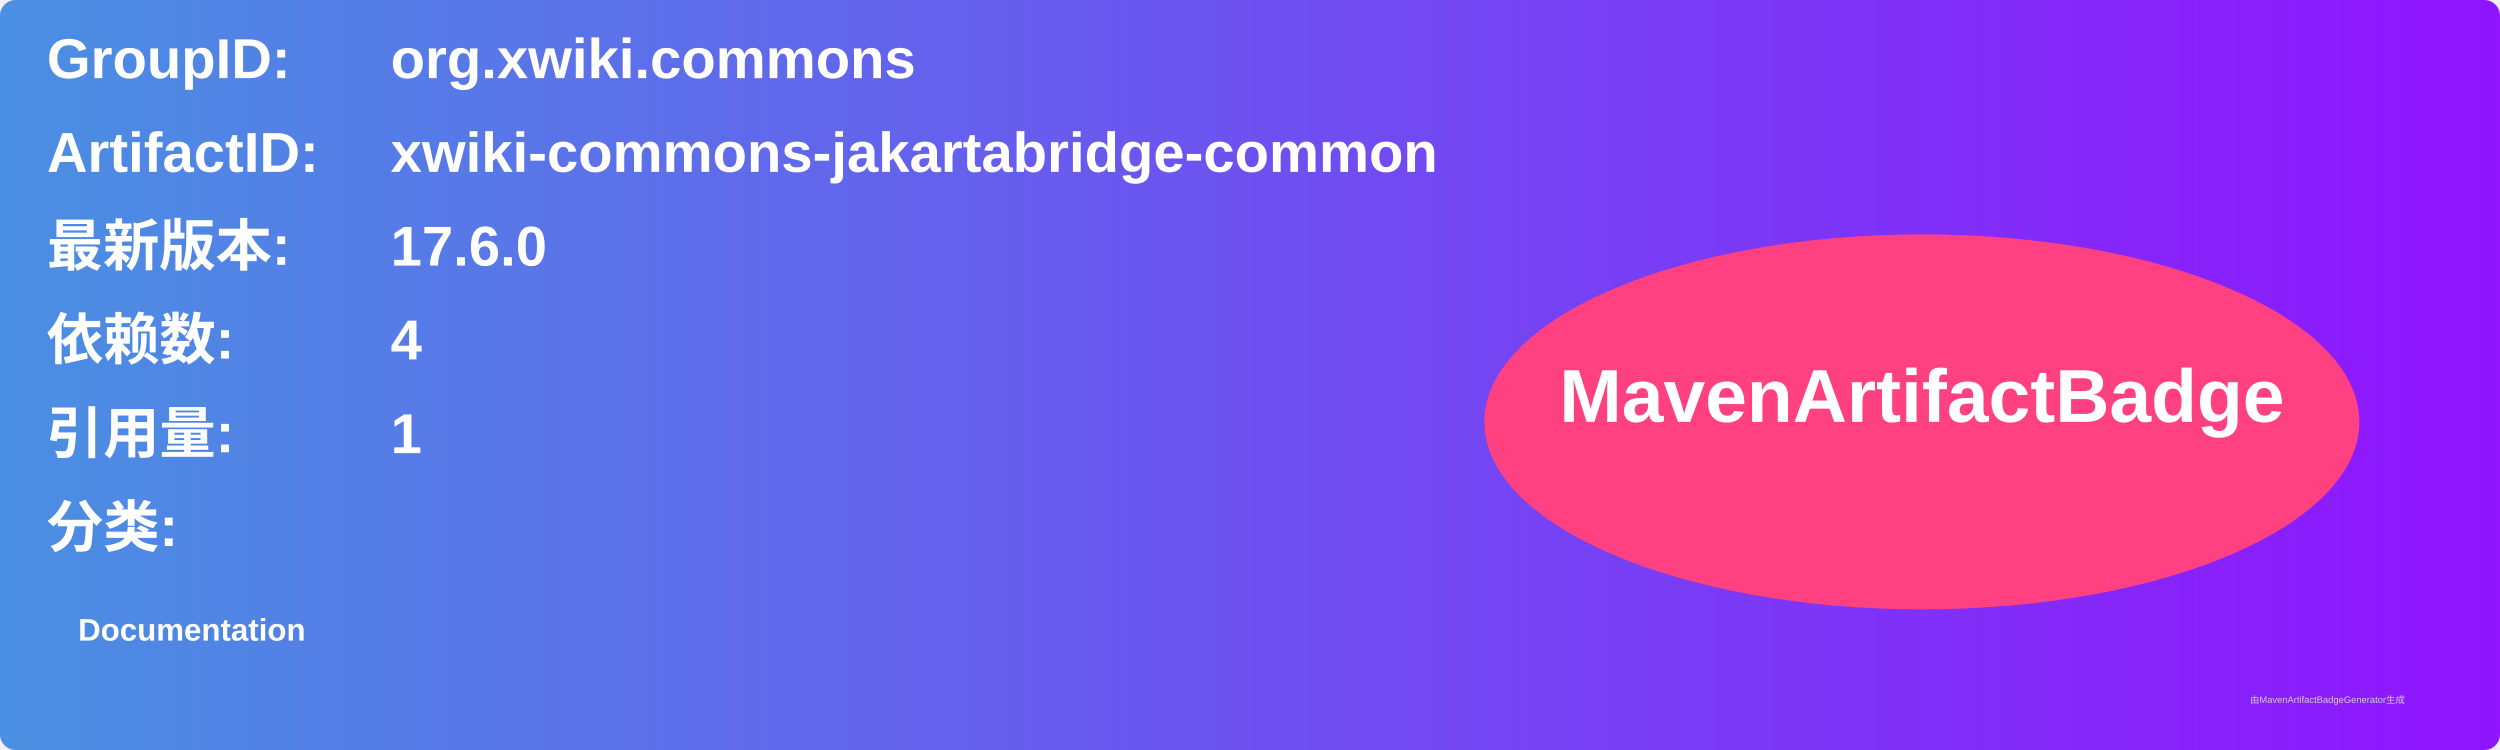
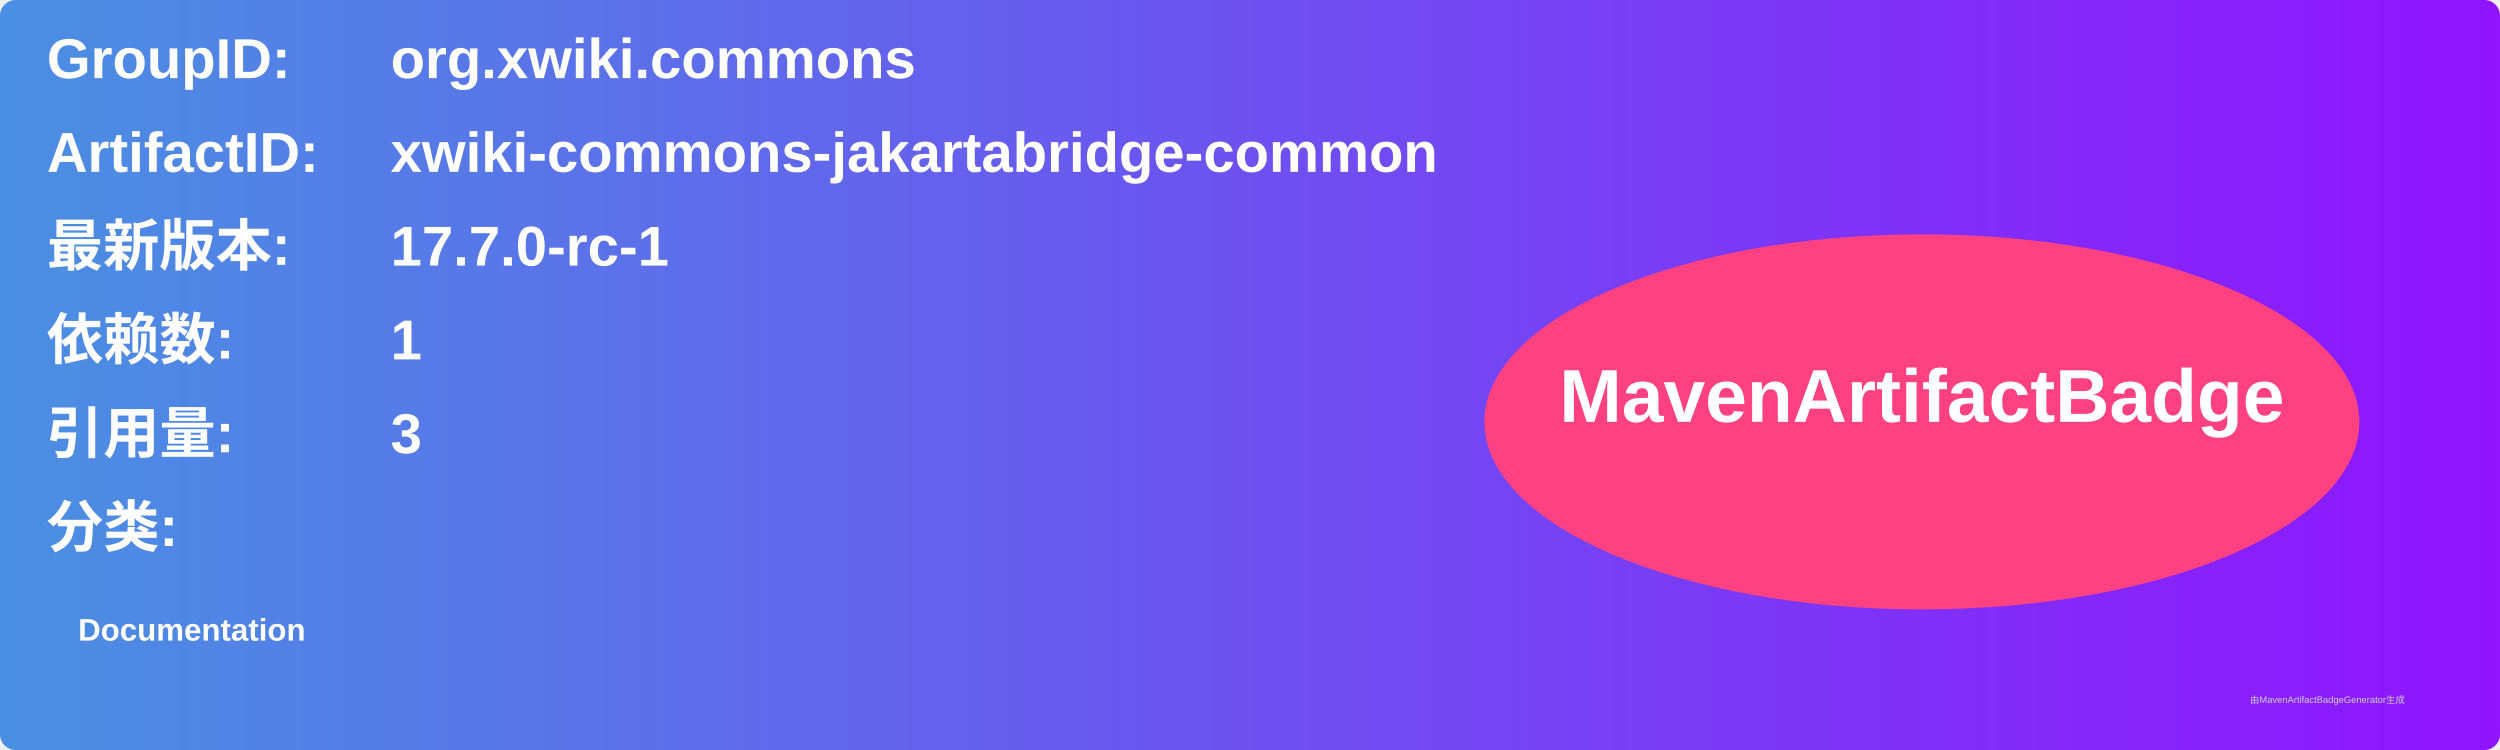
<svg xmlns="http://www.w3.org/2000/svg" width="800" height="240" viewBox="0 0 800 240">
  <linearGradient id="grad" x1="0%" y1="0%" x2="100%" y2="0%">
    <stop offset="0%" stop-color="#4a90e2" />
    <stop offset="100%" stop-color="#9013fe" />
  </linearGradient>
  <rect width="100%" height="100%" rx="5" ry="5" fill="url(#grad)" />
  <g transform="translate(15, 15)">
    <text x="0" y="10" font-family="Arial" font-size="18" fill="white" font-weight="bold" width="260">GroupID:</text>
    <text x="110" y="10" font-family="Arial" font-size="18" fill="white" font-weight="bold" width="460">org.xwiki.commons</text>
    <text x="0" y="40" font-family="Arial" font-size="18" fill="white" font-weight="bold" width="260">ArtifactID:</text>
    <text x="110" y="40" font-family="Arial" font-size="18" fill="white" font-weight="bold" width="460">xwiki-commons-jakartabridge-common</text>
    <text x="0" y="70" font-family="Arial" font-size="18" fill="white" font-weight="bold">最新版本:</text>
    <text x="110" y="70" font-family="Arial" font-size="18" fill="white" font-weight="bold">
-       <tspan font-weight="bold">17.6.0</tspan>
+       <tspan font-weight="bold">17.7.0-rc-1</tspan>
    </text>
    <text x="0" y="100" font-family="Arial" font-size="18" fill="white" font-weight="bold">依赖数: </text>
    <text x="110" y="100" font-family="Arial" font-size="18" fill="white">
-       <tspan font-weight="bold">4</tspan>
+       <tspan font-weight="bold">1</tspan>
    </text>
    <text x="0" y="130" font-family="Arial" font-size="18" fill="white" font-weight="bold">引用量: </text>
    <text x="110" y="130" font-family="Arial" font-size="18" fill="white">
-       <tspan font-weight="bold">1</tspan>
+       <tspan font-weight="bold">3</tspan>
    </text>
    <text x="0" y="160" font-family="Arial" font-size="18" fill="white" font-weight="bold">分类:</text>
    <text x="10" y="190" font-family="Arial" font-size="10" fill="white">
      <tspan font-weight="bold">Documentation</tspan>
    </text>
    <ellipse cx="600" cy="120" rx="140" ry="60" fill="#ff4081" />
    <text x="600" y="120" text-anchor="middle" font-family="Arial" font-size="24" fill="white" font-weight="bold">MavenArtifactBadge</text>
  </g>
  <text x="720" y="225" font-family="Arial" font-size="3" fill="#d0d0d0">由MavenArtifactBadgeGenerator生成</text>
</svg>
